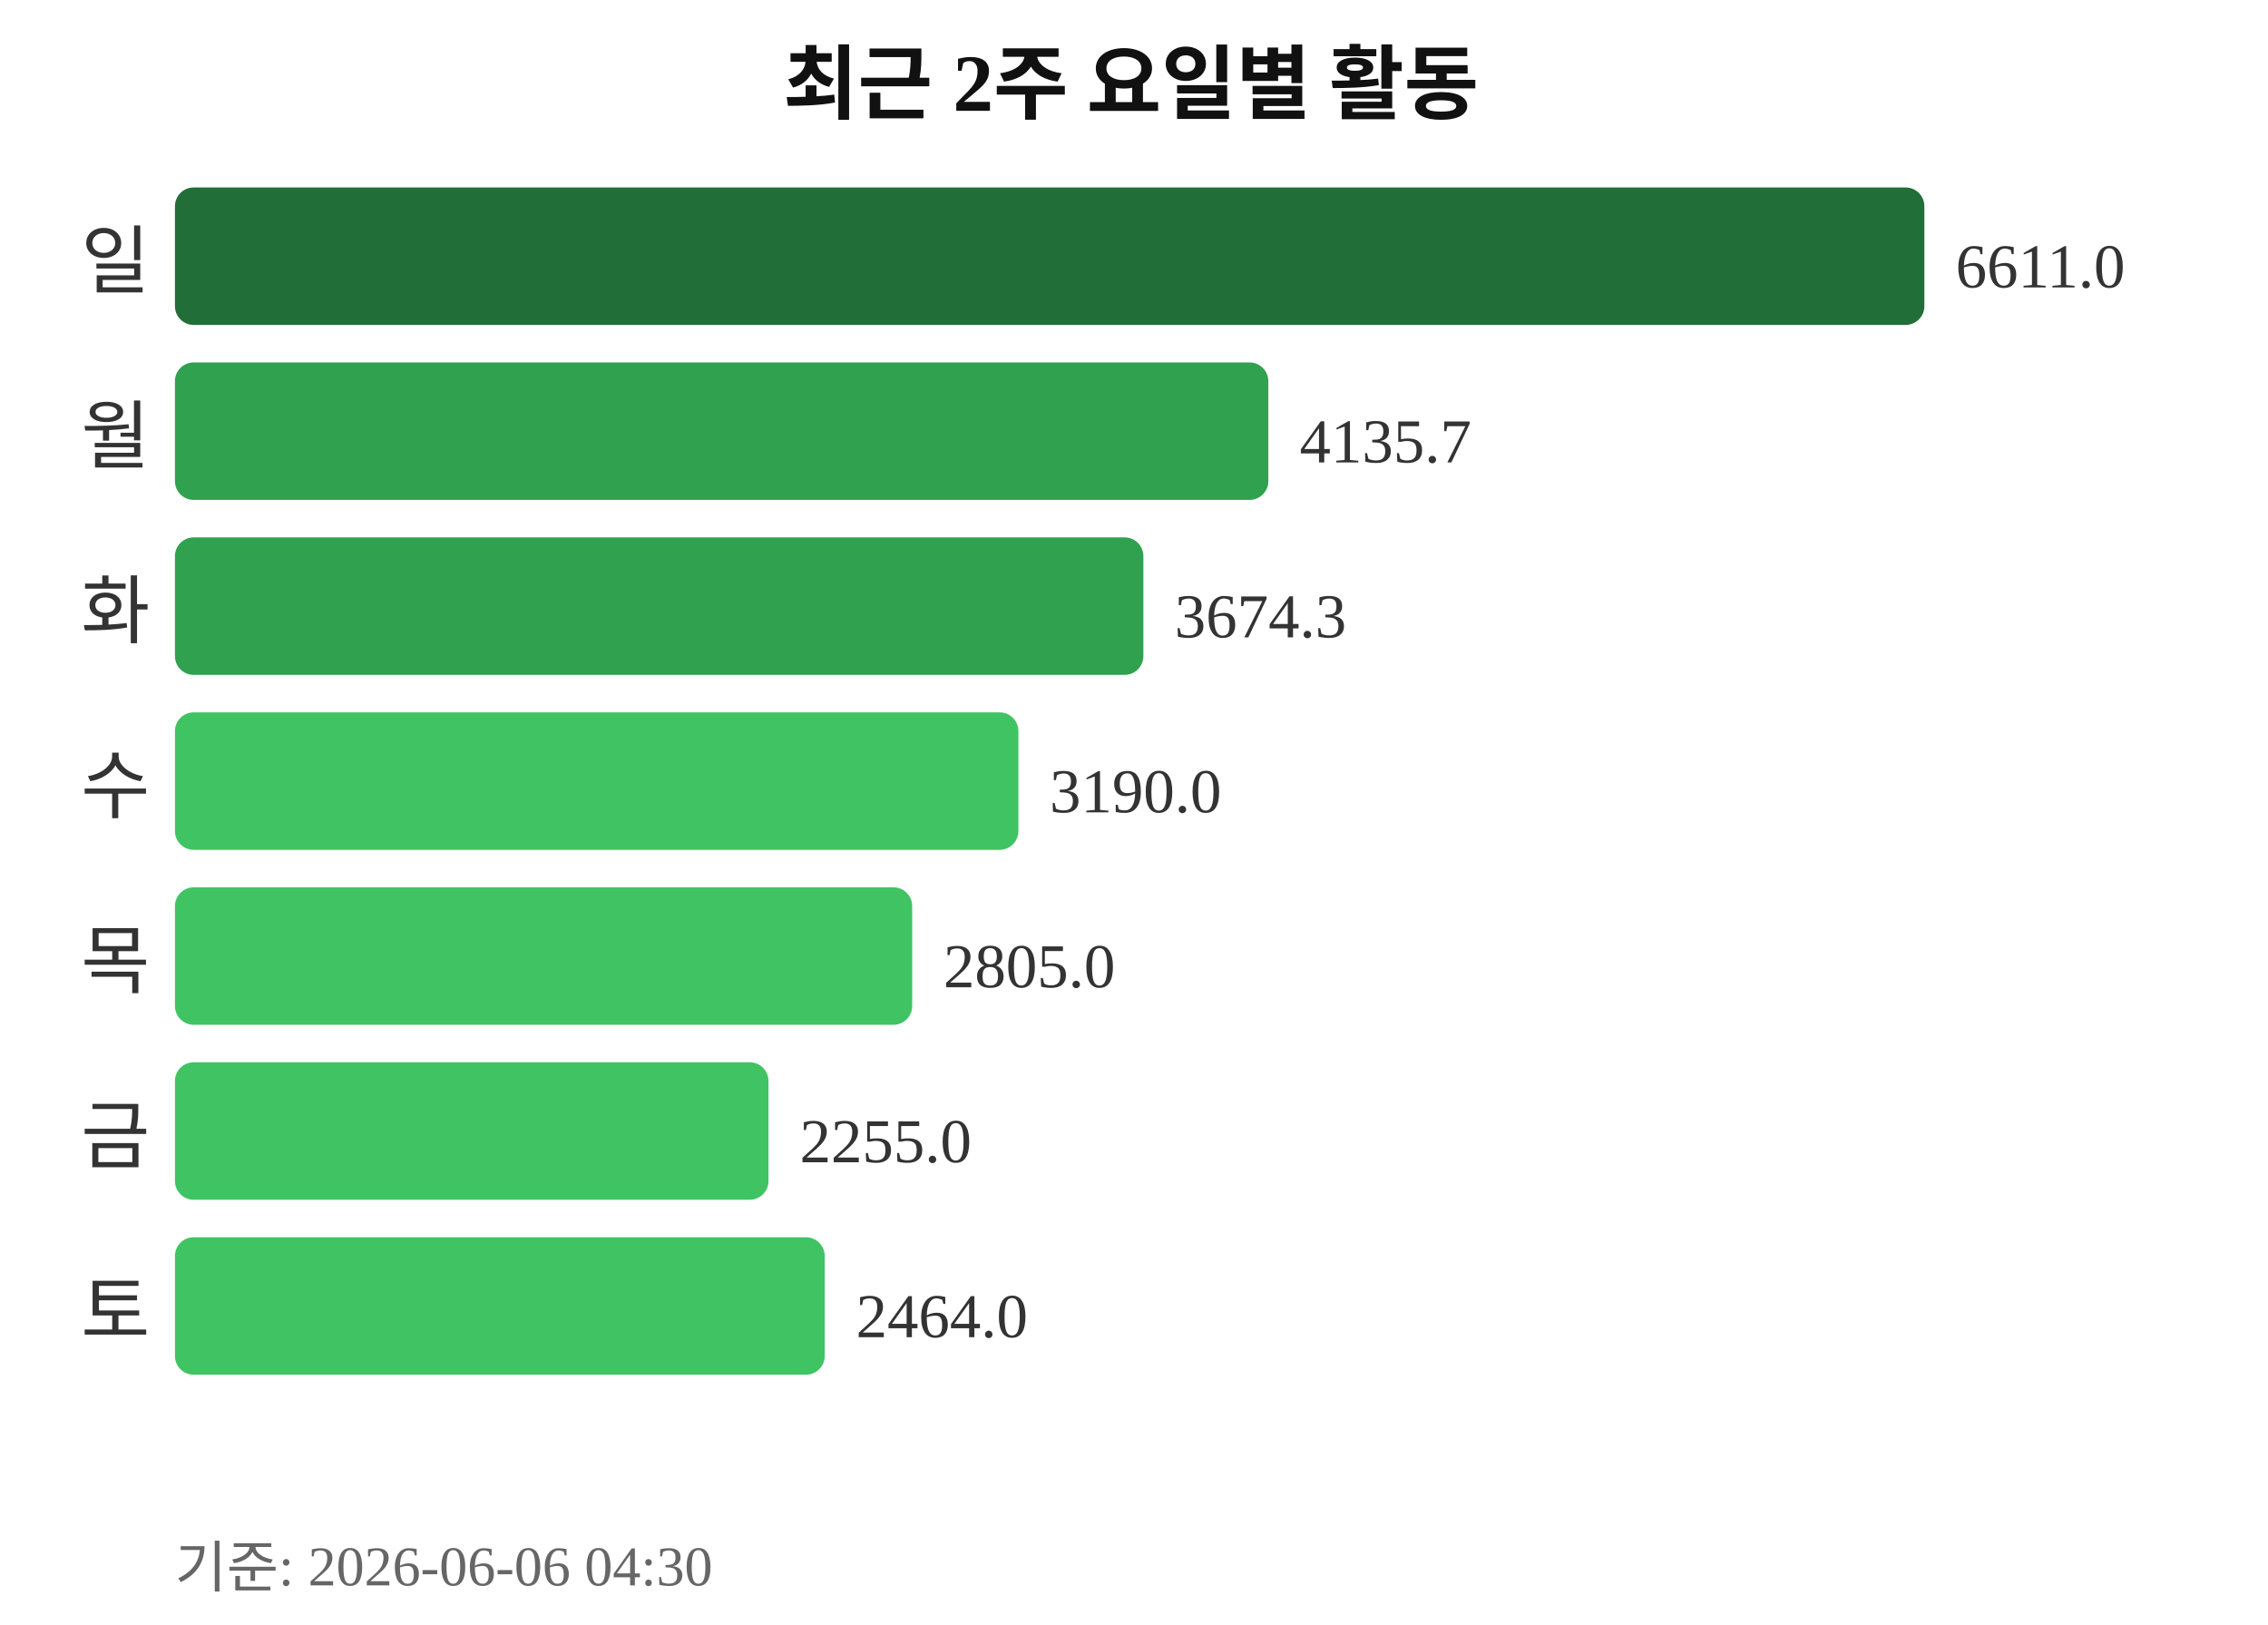
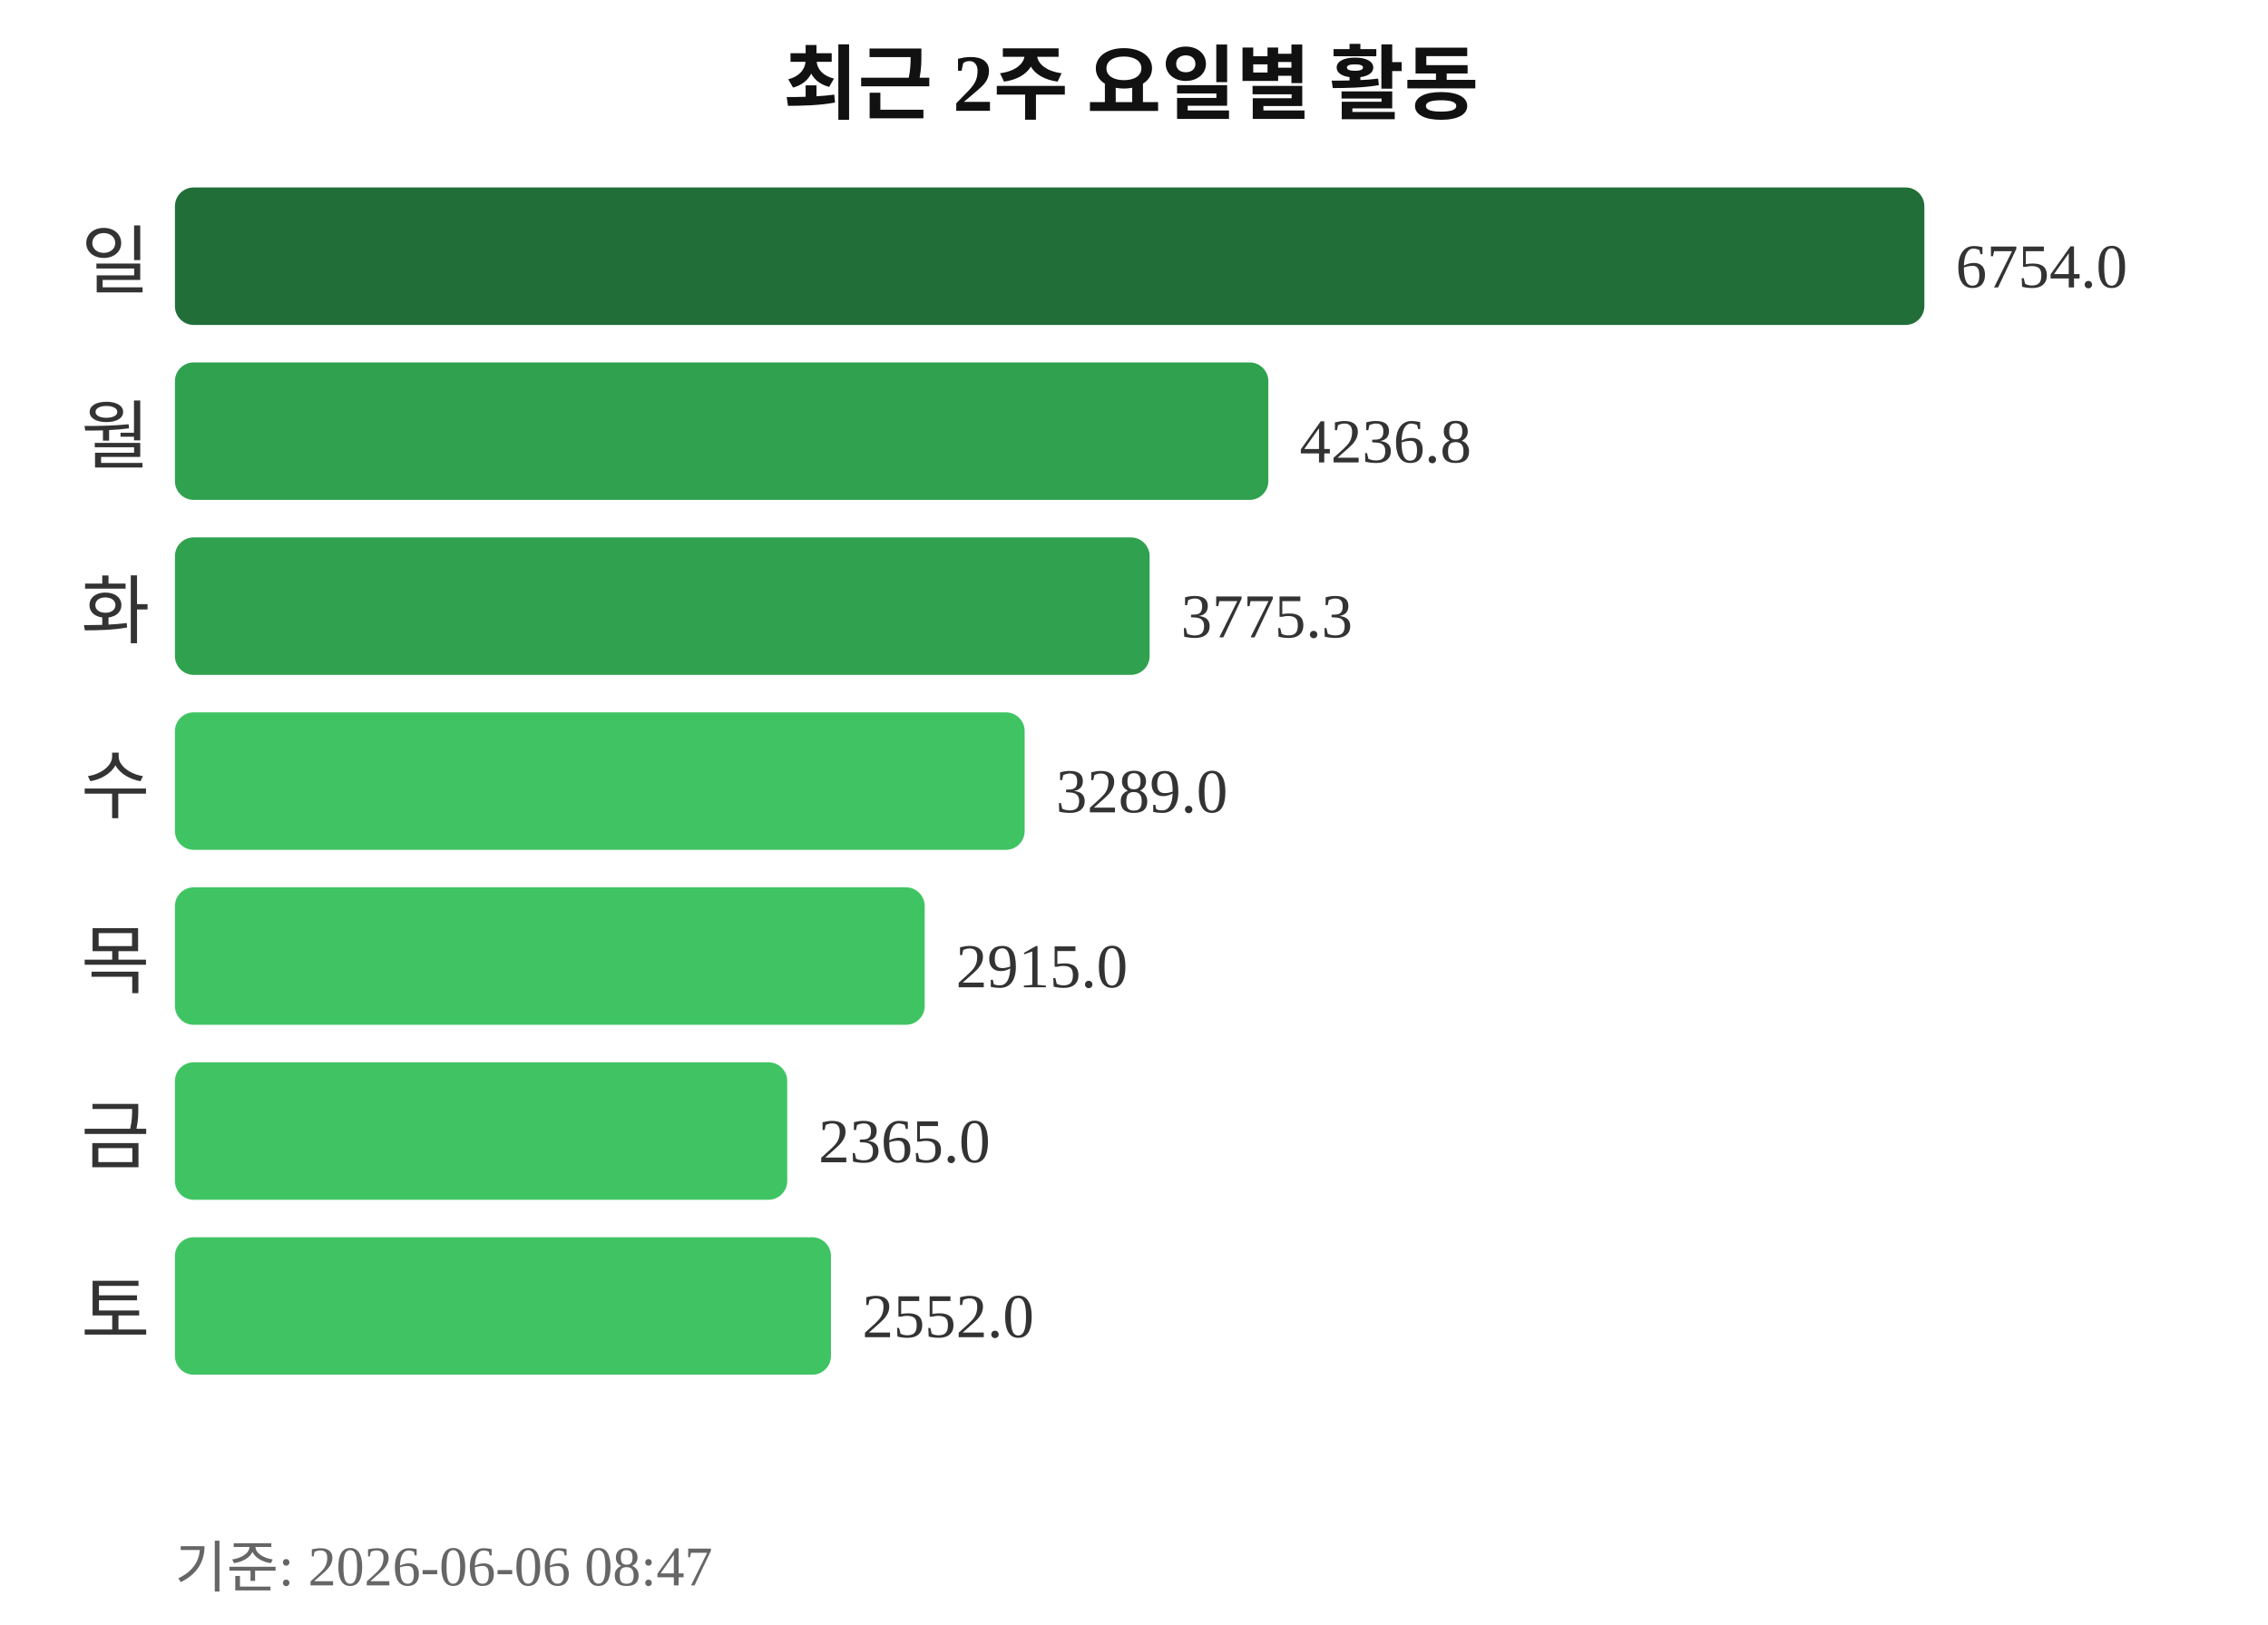
<svg xmlns="http://www.w3.org/2000/svg" width="363" height="260">
  <text x="181" y="18" text-anchor="middle" font-size="13" font-weight="bold" fill="#111111">최근 2주 요일별 활동</text>
  <text x="24" y="46" text-anchor="end" font-size="12" fill="#333333">일</text>
  <rect x="28" y="30" width="280" height="22" rx="3" fill="#216e39" />
-   <text x="313" y="46" font-size="10" fill="#333333">6611.0</text>
+   <text x="313" y="46" font-size="10" fill="#333333">6754.0</text>
  <text x="24" y="74" text-anchor="end" font-size="12" fill="#333333">월</text>
  <rect x="28" y="58" width="175" height="22" rx="3" fill="#30a14e" />
-   <text x="208" y="74" font-size="10" fill="#333333">4135.7</text>
+   <text x="208" y="74" font-size="10" fill="#333333">4236.8</text>
  <text x="24" y="102" text-anchor="end" font-size="12" fill="#333333">화</text>
-   <rect x="28" y="86" width="155" height="22" rx="3" fill="#30a14e" />
-   <text x="188" y="102" font-size="10" fill="#333333">3674.3</text>
+   <rect x="28" y="86" width="156" height="22" rx="3" fill="#30a14e" />
+   <text x="189" y="102" font-size="10" fill="#333333">3775.3</text>
  <text x="24" y="130" text-anchor="end" font-size="12" fill="#333333">수</text>
-   <rect x="28" y="114" width="135" height="22" rx="3" fill="#40c463" />
-   <text x="168" y="130" font-size="10" fill="#333333">3190.0</text>
+   <rect x="28" y="114" width="136" height="22" rx="3" fill="#40c463" />
+   <text x="169" y="130" font-size="10" fill="#333333">3289.0</text>
  <text x="24" y="158" text-anchor="end" font-size="12" fill="#333333">목</text>
-   <rect x="28" y="142" width="118" height="22" rx="3" fill="#40c463" />
-   <text x="151" y="158" font-size="10" fill="#333333">2805.0</text>
+   <rect x="28" y="142" width="120" height="22" rx="3" fill="#40c463" />
+   <text x="153" y="158" font-size="10" fill="#333333">2915.0</text>
  <text x="24" y="186" text-anchor="end" font-size="12" fill="#333333">금</text>
-   <rect x="28" y="170" width="95" height="22" rx="3" fill="#40c463" />
-   <text x="128" y="186" font-size="10" fill="#333333">2255.0</text>
+   <rect x="28" y="170" width="98" height="22" rx="3" fill="#40c463" />
+   <text x="131" y="186" font-size="10" fill="#333333">2365.0</text>
  <text x="24" y="214" text-anchor="end" font-size="12" fill="#333333">토</text>
-   <rect x="28" y="198" width="104" height="22" rx="3" fill="#40c463" />
-   <text x="137" y="214" font-size="10" fill="#333333">2464.0</text>
-   <text x="28" y="254" font-size="9" fill="#666666">기준: 2026-06-06 04:30</text>
+   <rect x="28" y="198" width="105" height="22" rx="3" fill="#40c463" />
+   <text x="138" y="214" font-size="10" fill="#333333">2552.0</text>
+   <text x="28" y="254" font-size="9" fill="#666666">기준: 2026-06-06 08:47</text>
</svg>
